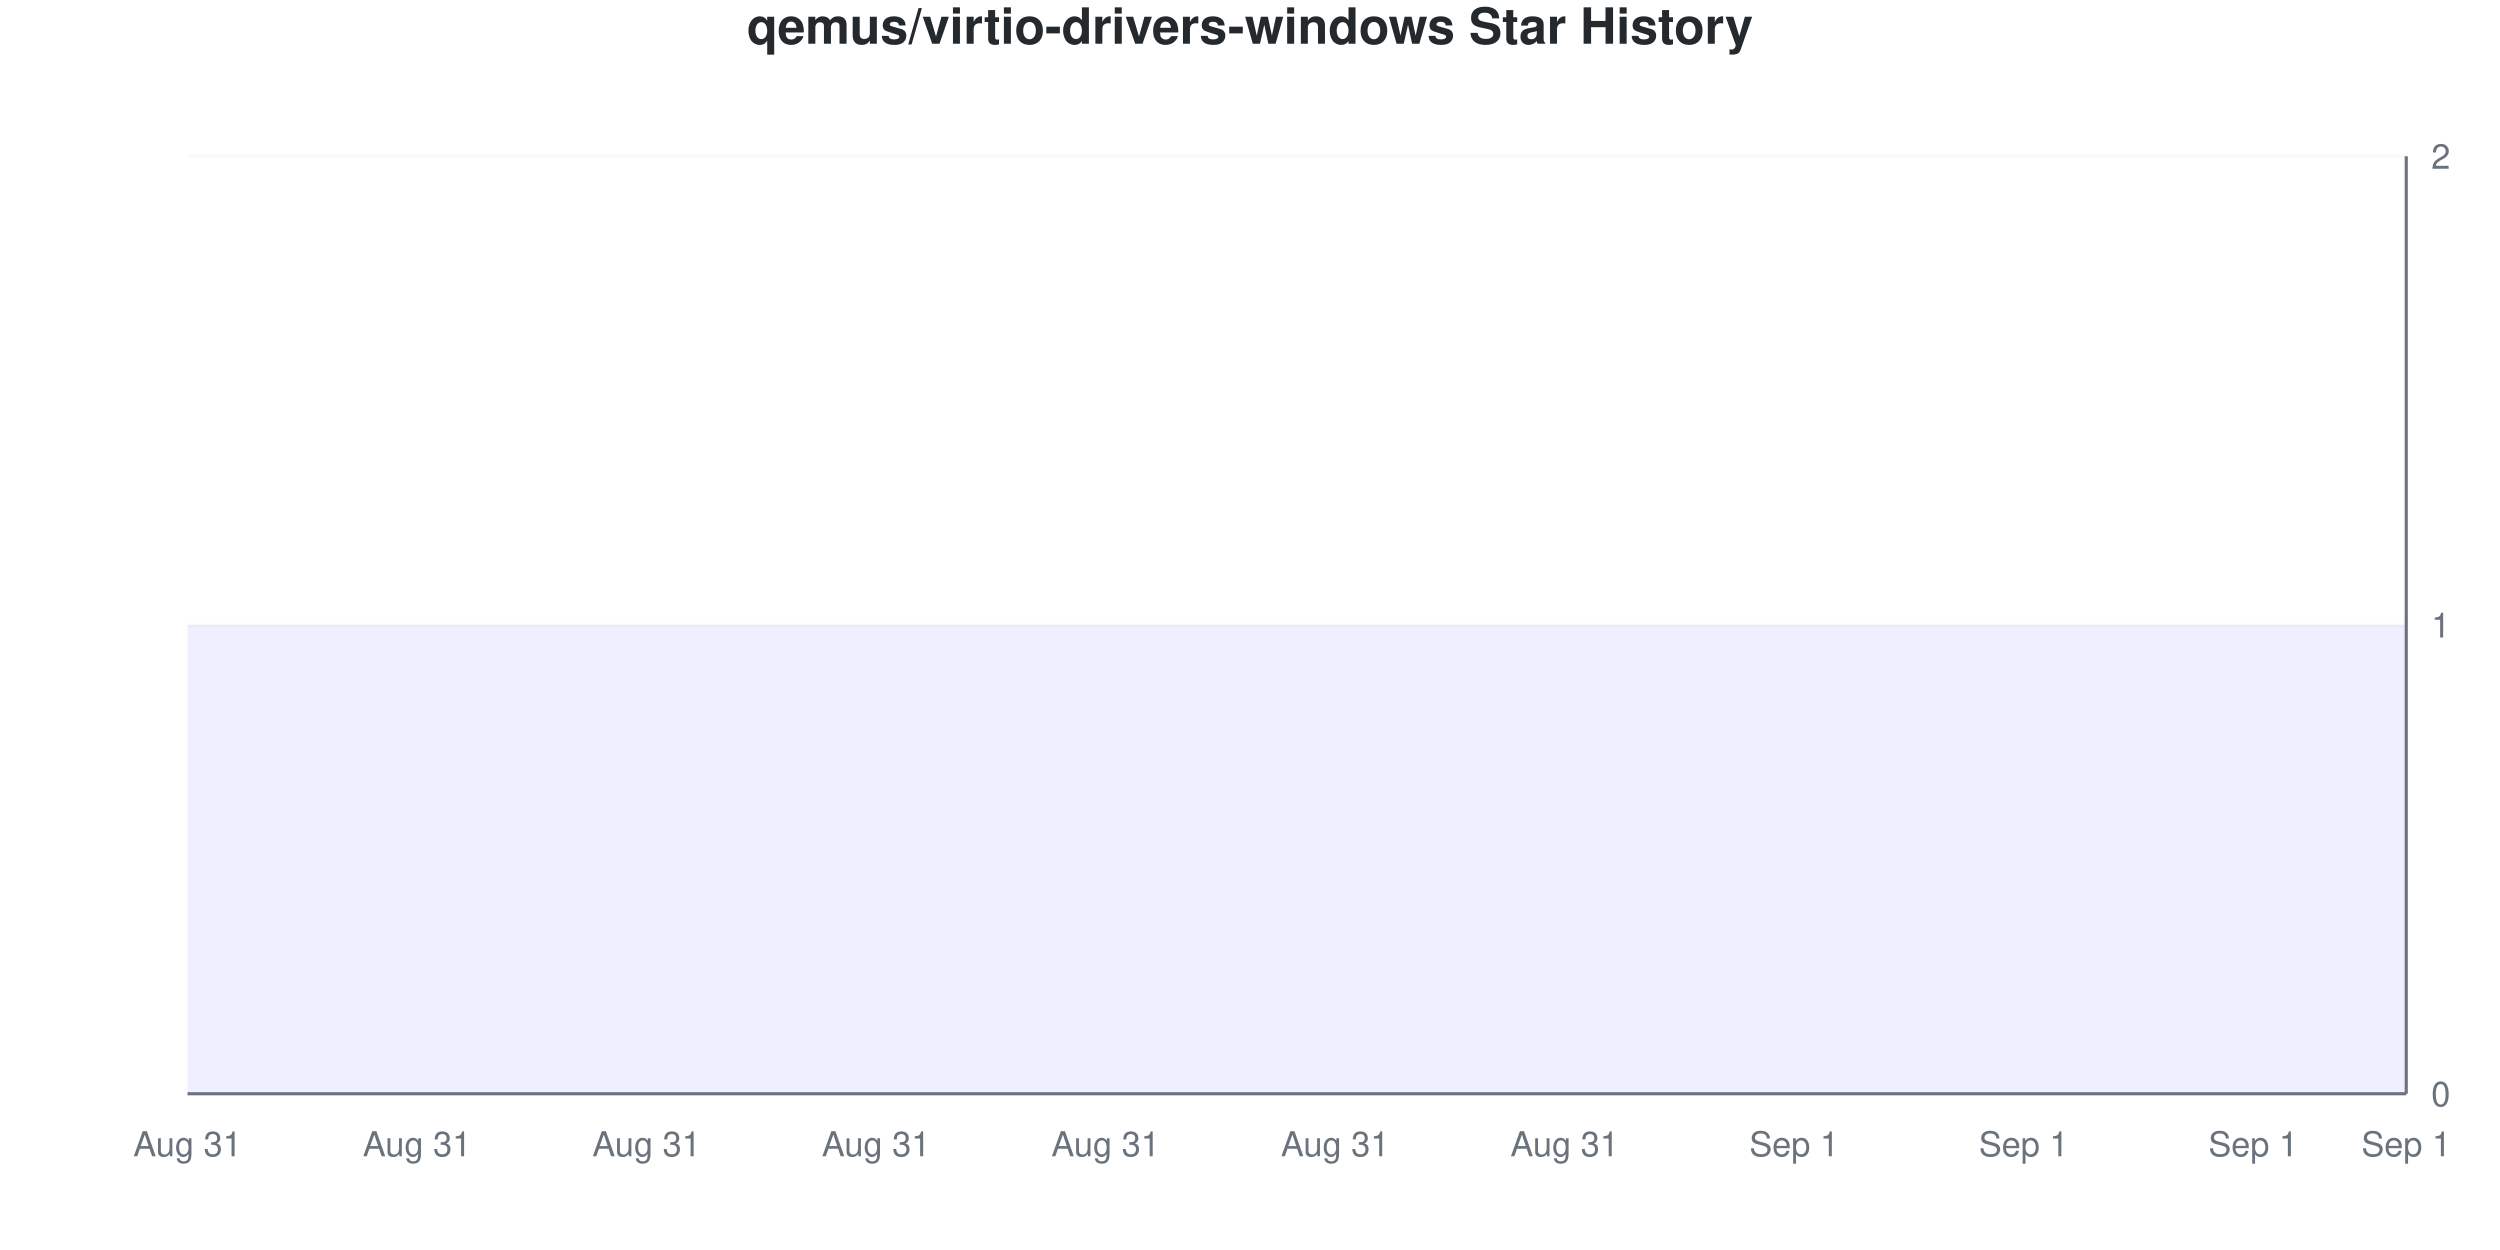
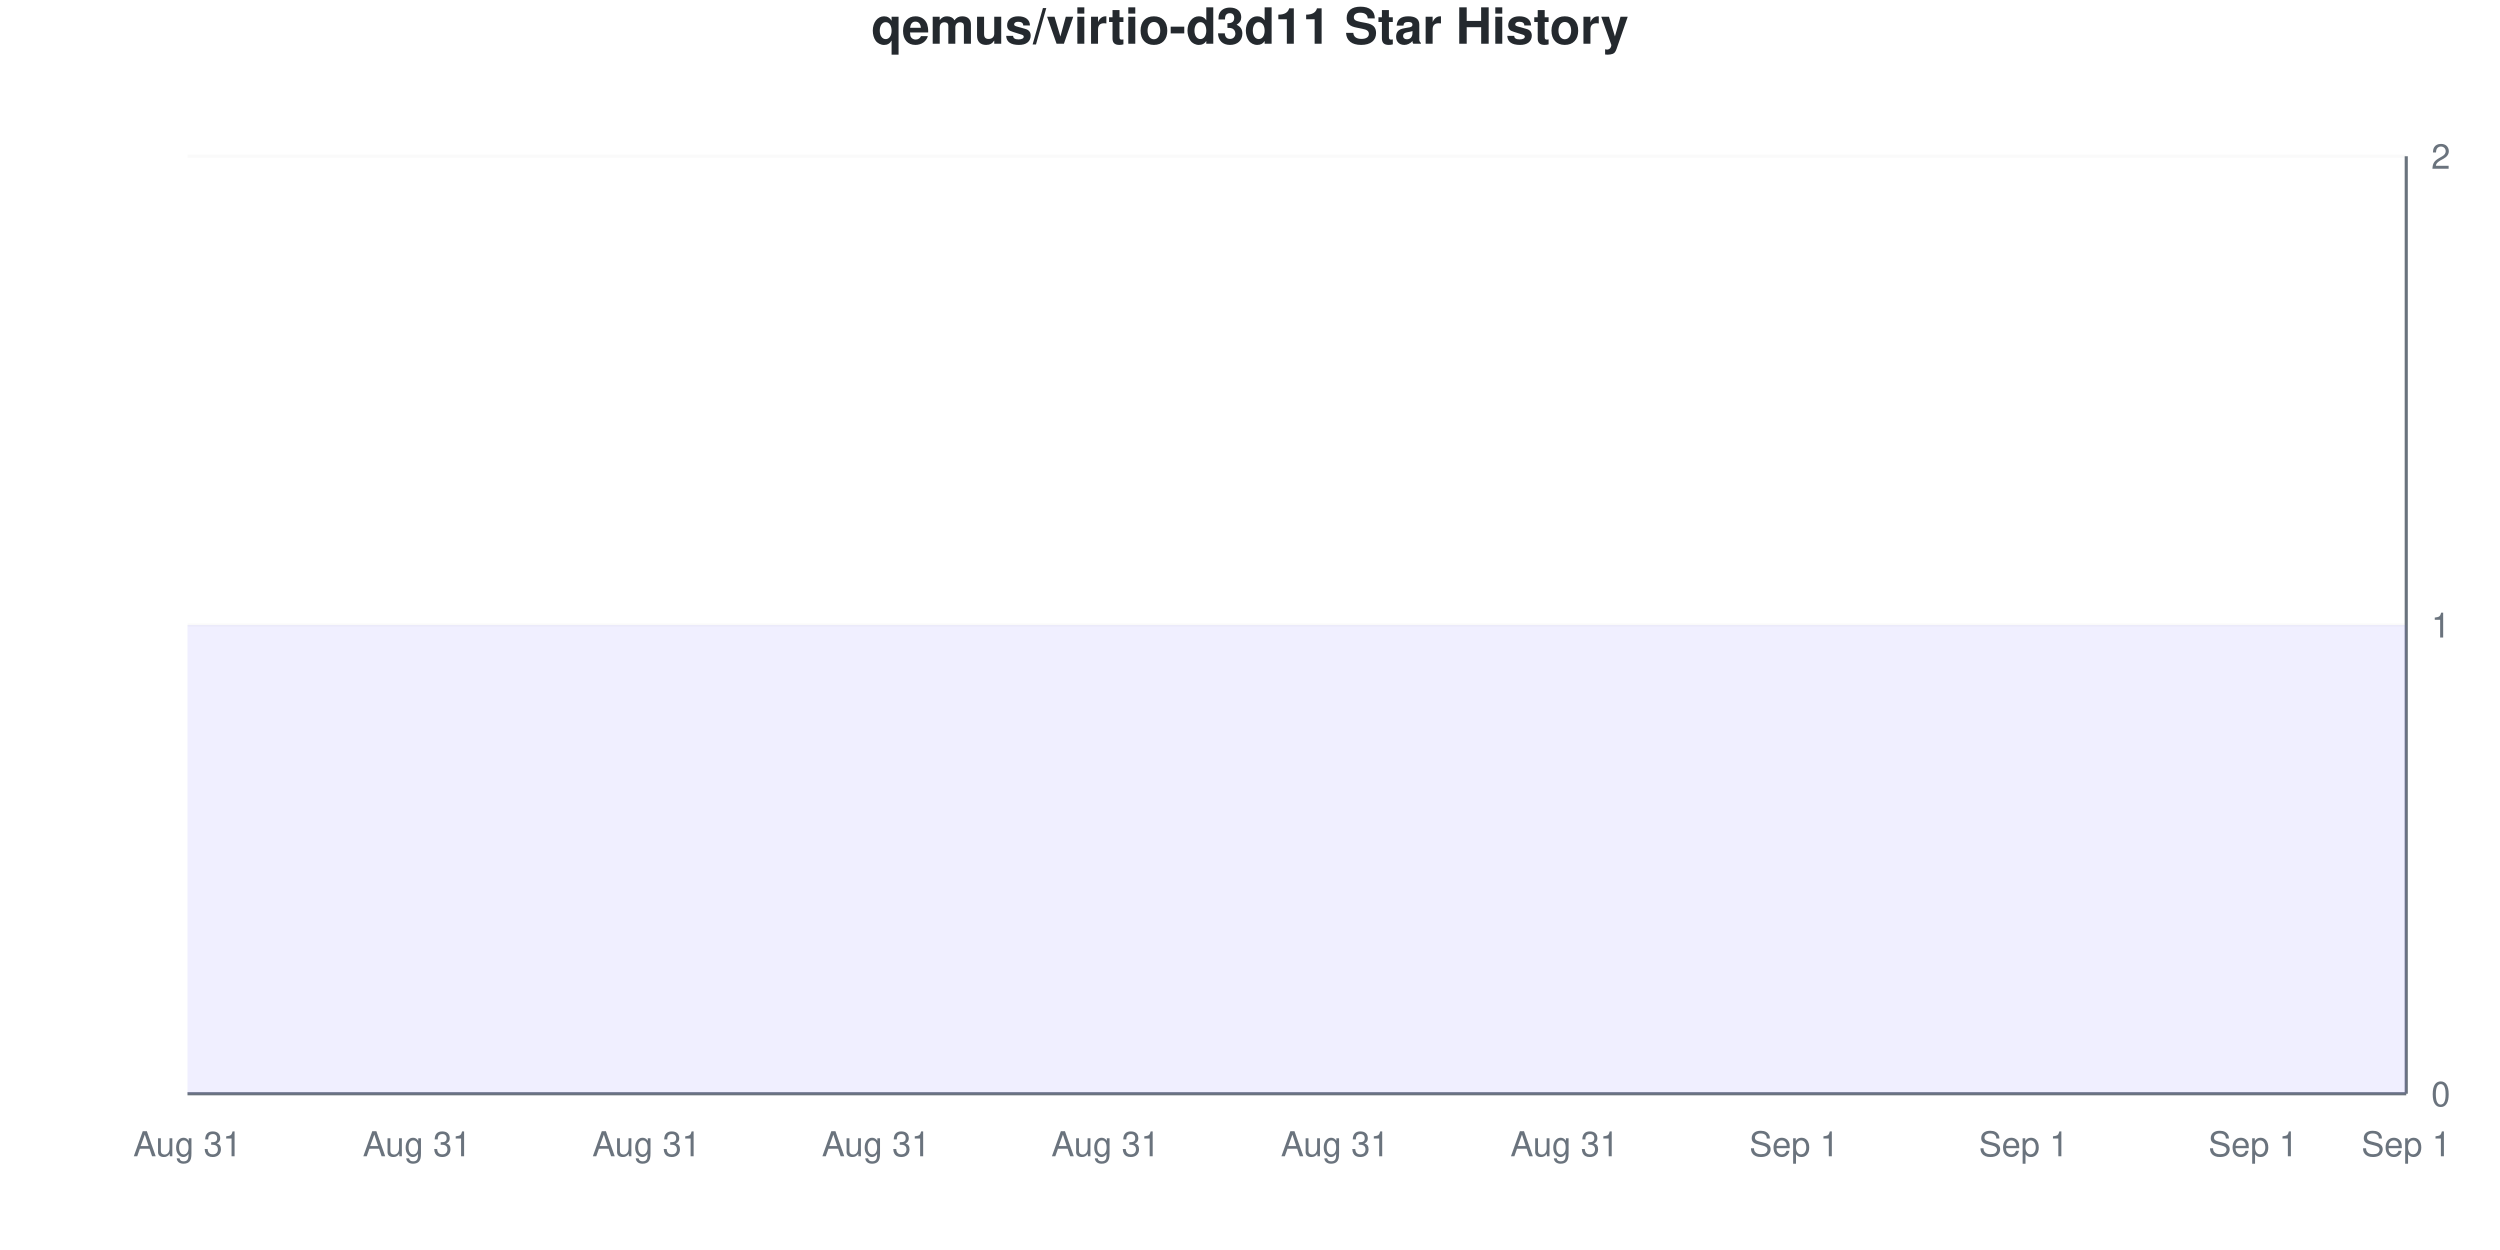
<svg xmlns="http://www.w3.org/2000/svg" viewBox="0 0 800 400" width="800" height="400">
  <style>
    @keyframes drawLine {
      to { stroke-dashoffset: 0; }
    }
    @keyframes fadeInPoint {
      from { opacity: 0; }
      to { opacity: 1; }
    }
    .data-line-0 {
      stroke-dasharray: 1290;
      stroke-dashoffset: 1290;
      animation: drawLine 2s ease-out forwards;
    }
    .data-point {
      opacity: 0;
      animation: fadeInPoint 0.5s ease-out forwards;
    }
    .chart-bg { fill: #fff; }
    .chart-text { fill: #24292e; }
    .chart-muted { fill: #6a737d; }
    .chart-grid { stroke: #eee; }
    .chart-axis { stroke: #6a737d; }
    @media (prefers-color-scheme: dark) {
      .chart-bg { fill: #0d1117; }
      .chart-text { fill: #e6edf3; }
      .chart-muted { fill: #8b949e; }
      .chart-grid { stroke: #21262d; }
      .chart-axis { stroke: #8b949e; }
    }
  </style>
  <rect width="800" height="400" class="chart-bg" />
-   <text x="400" y="14" text-anchor="middle" class="chart-text" font-size="16" font-weight="bold" font-family="-apple-system, BlinkMacSystemFont, 'Segoe UI', Helvetica, Arial, sans-serif">qemus/virtio-drivers-windows Star History</text>
+   <text x="400" y="14" text-anchor="middle" class="chart-text" font-size="16" font-weight="bold" font-family="-apple-system, BlinkMacSystemFont, 'Segoe UI', Helvetica, Arial, sans-serif">qemus/virtio-d3d11 Star History</text>
  <g class="grid">
    <line x1="60" y1="350" x2="770" y2="350" class="chart-grid" stroke-opacity="0.3" />
    <text x="778" y="354" text-anchor="start" class="chart-muted" font-size="11" font-family="-apple-system, BlinkMacSystemFont, 'Segoe UI', Helvetica, Arial, sans-serif">0</text>
    <line x1="60" y1="200" x2="770" y2="200" class="chart-grid" stroke-opacity="0.3" />
    <text x="778" y="204" text-anchor="start" class="chart-muted" font-size="11" font-family="-apple-system, BlinkMacSystemFont, 'Segoe UI', Helvetica, Arial, sans-serif">1</text>
    <line x1="60" y1="50" x2="770" y2="50" class="chart-grid" stroke-opacity="0.3" />
    <text x="778" y="54" text-anchor="start" class="chart-muted" font-size="11" font-family="-apple-system, BlinkMacSystemFont, 'Segoe UI', Helvetica, Arial, sans-serif">2</text>
  </g>
  <g class="milestones">
    
  </g>
  <g class="x-axis">
    <text x="60" y="370" text-anchor="middle" class="chart-muted" font-size="11" font-family="-apple-system, BlinkMacSystemFont, 'Segoe UI', Helvetica, Arial, sans-serif">Aug 31</text>
    <text x="133.448" y="370" text-anchor="middle" class="chart-muted" font-size="11" font-family="-apple-system, BlinkMacSystemFont, 'Segoe UI', Helvetica, Arial, sans-serif">Aug 31</text>
    <text x="206.897" y="370" text-anchor="middle" class="chart-muted" font-size="11" font-family="-apple-system, BlinkMacSystemFont, 'Segoe UI', Helvetica, Arial, sans-serif">Aug 31</text>
    <text x="280.345" y="370" text-anchor="middle" class="chart-muted" font-size="11" font-family="-apple-system, BlinkMacSystemFont, 'Segoe UI', Helvetica, Arial, sans-serif">Aug 31</text>
    <text x="353.793" y="370" text-anchor="middle" class="chart-muted" font-size="11" font-family="-apple-system, BlinkMacSystemFont, 'Segoe UI', Helvetica, Arial, sans-serif">Aug 31</text>
    <text x="427.241" y="370" text-anchor="middle" class="chart-muted" font-size="11" font-family="-apple-system, BlinkMacSystemFont, 'Segoe UI', Helvetica, Arial, sans-serif">Aug 31</text>
    <text x="500.69" y="370" text-anchor="middle" class="chart-muted" font-size="11" font-family="-apple-system, BlinkMacSystemFont, 'Segoe UI', Helvetica, Arial, sans-serif">Aug 31</text>
    <text x="574.138" y="370" text-anchor="middle" class="chart-muted" font-size="11" font-family="-apple-system, BlinkMacSystemFont, 'Segoe UI', Helvetica, Arial, sans-serif">Sep 1</text>
    <text x="647.586" y="370" text-anchor="middle" class="chart-muted" font-size="11" font-family="-apple-system, BlinkMacSystemFont, 'Segoe UI', Helvetica, Arial, sans-serif">Sep 1</text>
    <text x="721.034" y="370" text-anchor="middle" class="chart-muted" font-size="11" font-family="-apple-system, BlinkMacSystemFont, 'Segoe UI', Helvetica, Arial, sans-serif">Sep 1</text>
    <text x="770" y="370" text-anchor="middle" class="chart-muted" font-size="11" font-family="-apple-system, BlinkMacSystemFont, 'Segoe UI', Helvetica, Arial, sans-serif">Sep 1</text>
  </g>
  <line x1="770" y1="50" x2="770" y2="350" class="chart-axis" stroke-width="1" />
  <line x1="60" y1="350" x2="770" y2="350" class="chart-axis" stroke-width="1" />
  <path d="M60,350 L60,200 C68.161,200 76.322,200 84.483,200 C92.644,200 100.805,200 108.966,200 C117.126,200 125.287,200 133.448,200 C141.609,200 149.77,200 157.931,200 C166.092,200 174.253,200 182.414,200 C190.575,200 198.736,200 206.897,200 C215.057,200 223.218,200 231.379,200 C239.54,200 247.701,200 255.862,200 C264.023,200 272.184,200 280.345,200 C288.506,200 296.667,200 304.828,200 C312.989,200 321.149,200 329.31,200 C337.471,200 345.632,200 353.793,200 C361.954,200 370.115,200 378.276,200 C386.437,200 394.598,200 402.759,200 C410.92,200 419.08,200 427.241,200 C435.402,200 443.563,200 451.724,200 C459.885,200 468.046,200 476.207,200 C484.368,200 492.529,200 500.69,200 C508.851,200 517.011,200 525.172,200 C533.333,200 541.494,200 549.655,200 C557.816,200 565.977,200 574.138,200 C582.299,200 590.46,200 598.621,200 C606.782,200 614.943,200 623.103,200 C631.264,200 639.425,200 647.586,200 C655.747,200 663.908,200 672.069,200 C680.23,200 688.391,200 696.552,200 C704.713,200 712.874,200 721.034,200 C729.195,200 737.356,200 745.517,200 C753.678,200 761.839,200 770,200 L770,350 L60,350 Z" fill="#6b63ff" fill-opacity="0.1" />
  <path d="M60,350 L60,200 C68.161,200 76.322,200 84.483,200 C92.644,200 100.805,200 108.966,200 C117.126,200 125.287,200 133.448,200 C141.609,200 149.77,200 157.931,200 C166.092,200 174.253,200 182.414,200 C190.575,200 198.736,200 206.897,200 C215.057,200 223.218,200 231.379,200 C239.54,200 247.701,200 255.862,200 C264.023,200 272.184,200 280.345,200 C288.506,200 296.667,200 304.828,200 C312.989,200 321.149,200 329.31,200 C337.471,200 345.632,200 353.793,200 C361.954,200 370.115,200 378.276,200 C386.437,200 394.598,200 402.759,200 C410.92,200 419.08,200 427.241,200 C435.402,200 443.563,200 451.724,200 C459.885,200 468.046,200 476.207,200 C484.368,200 492.529,200 500.69,200 C508.851,200 517.011,200 525.172,200 C533.333,200 541.494,200 549.655,200 C557.816,200 565.977,200 574.138,200 C582.299,200 590.46,200 598.621,200 C606.782,200 614.943,200 623.103,200 C631.264,200 639.425,200 647.586,200 C655.747,200 663.908,200 672.069,200 C680.23,200 688.391,200 696.552,200 C704.713,200 712.874,200 721.034,200 C729.195,200 737.356,200 745.517,200 C753.678,200 761.839,200 770,200" fill="none" stroke="#6b63ff" stroke-width="2.5" class="data-line-0" />
  <g class="points">
    <circle cx="60" cy="200" r="4" fill="#6b63ff" class="data-point" style="animation-delay: 1.50s" />
    <circle cx="84.483" cy="200" r="4" fill="#6b63ff" class="data-point" style="animation-delay: 1.55s" />
    <circle cx="108.966" cy="200" r="4" fill="#6b63ff" class="data-point" style="animation-delay: 1.60s" />
    <circle cx="133.448" cy="200" r="4" fill="#6b63ff" class="data-point" style="animation-delay: 1.65s" />
    <circle cx="157.931" cy="200" r="4" fill="#6b63ff" class="data-point" style="animation-delay: 1.70s" />
    <circle cx="182.414" cy="200" r="4" fill="#6b63ff" class="data-point" style="animation-delay: 1.75s" />
    <circle cx="206.897" cy="200" r="4" fill="#6b63ff" class="data-point" style="animation-delay: 1.80s" />
    <circle cx="231.379" cy="200" r="4" fill="#6b63ff" class="data-point" style="animation-delay: 1.85s" />
    <circle cx="255.862" cy="200" r="4" fill="#6b63ff" class="data-point" style="animation-delay: 1.90s" />
    <circle cx="280.345" cy="200" r="4" fill="#6b63ff" class="data-point" style="animation-delay: 1.95s" />
    <circle cx="304.828" cy="200" r="4" fill="#6b63ff" class="data-point" style="animation-delay: 2.00s" />
    <circle cx="329.31" cy="200" r="4" fill="#6b63ff" class="data-point" style="animation-delay: 2.05s" />
    <circle cx="353.793" cy="200" r="4" fill="#6b63ff" class="data-point" style="animation-delay: 2.10s" />
    <circle cx="378.276" cy="200" r="4" fill="#6b63ff" class="data-point" style="animation-delay: 2.15s" />
    <circle cx="402.759" cy="200" r="4" fill="#6b63ff" class="data-point" style="animation-delay: 2.20s" />
    <circle cx="427.241" cy="200" r="4" fill="#6b63ff" class="data-point" style="animation-delay: 2.25s" />
    <circle cx="451.724" cy="200" r="4" fill="#6b63ff" class="data-point" style="animation-delay: 2.30s" />
    <circle cx="476.207" cy="200" r="4" fill="#6b63ff" class="data-point" style="animation-delay: 2.35s" />
    <circle cx="500.69" cy="200" r="4" fill="#6b63ff" class="data-point" style="animation-delay: 2.40s" />
    <circle cx="525.172" cy="200" r="4" fill="#6b63ff" class="data-point" style="animation-delay: 2.45s" />
    <circle cx="549.655" cy="200" r="4" fill="#6b63ff" class="data-point" style="animation-delay: 2.50s" />
    <circle cx="574.138" cy="200" r="4" fill="#6b63ff" class="data-point" style="animation-delay: 2.55s" />
    <circle cx="598.621" cy="200" r="4" fill="#6b63ff" class="data-point" style="animation-delay: 2.60s" />
    <circle cx="623.103" cy="200" r="4" fill="#6b63ff" class="data-point" style="animation-delay: 2.65s" />
    <circle cx="647.586" cy="200" r="4" fill="#6b63ff" class="data-point" style="animation-delay: 2.70s" />
    <circle cx="672.069" cy="200" r="4" fill="#6b63ff" class="data-point" style="animation-delay: 2.75s" />
    <circle cx="696.552" cy="200" r="4" fill="#6b63ff" class="data-point" style="animation-delay: 2.80s" />
    <circle cx="721.034" cy="200" r="4" fill="#6b63ff" class="data-point" style="animation-delay: 2.85s" />
    <circle cx="745.517" cy="200" r="4" fill="#6b63ff" class="data-point" style="animation-delay: 2.90s" />
    <circle cx="770" cy="200" r="4" fill="#6b63ff" class="data-point" style="animation-delay: 2.95s" />
  </g>
</svg>
